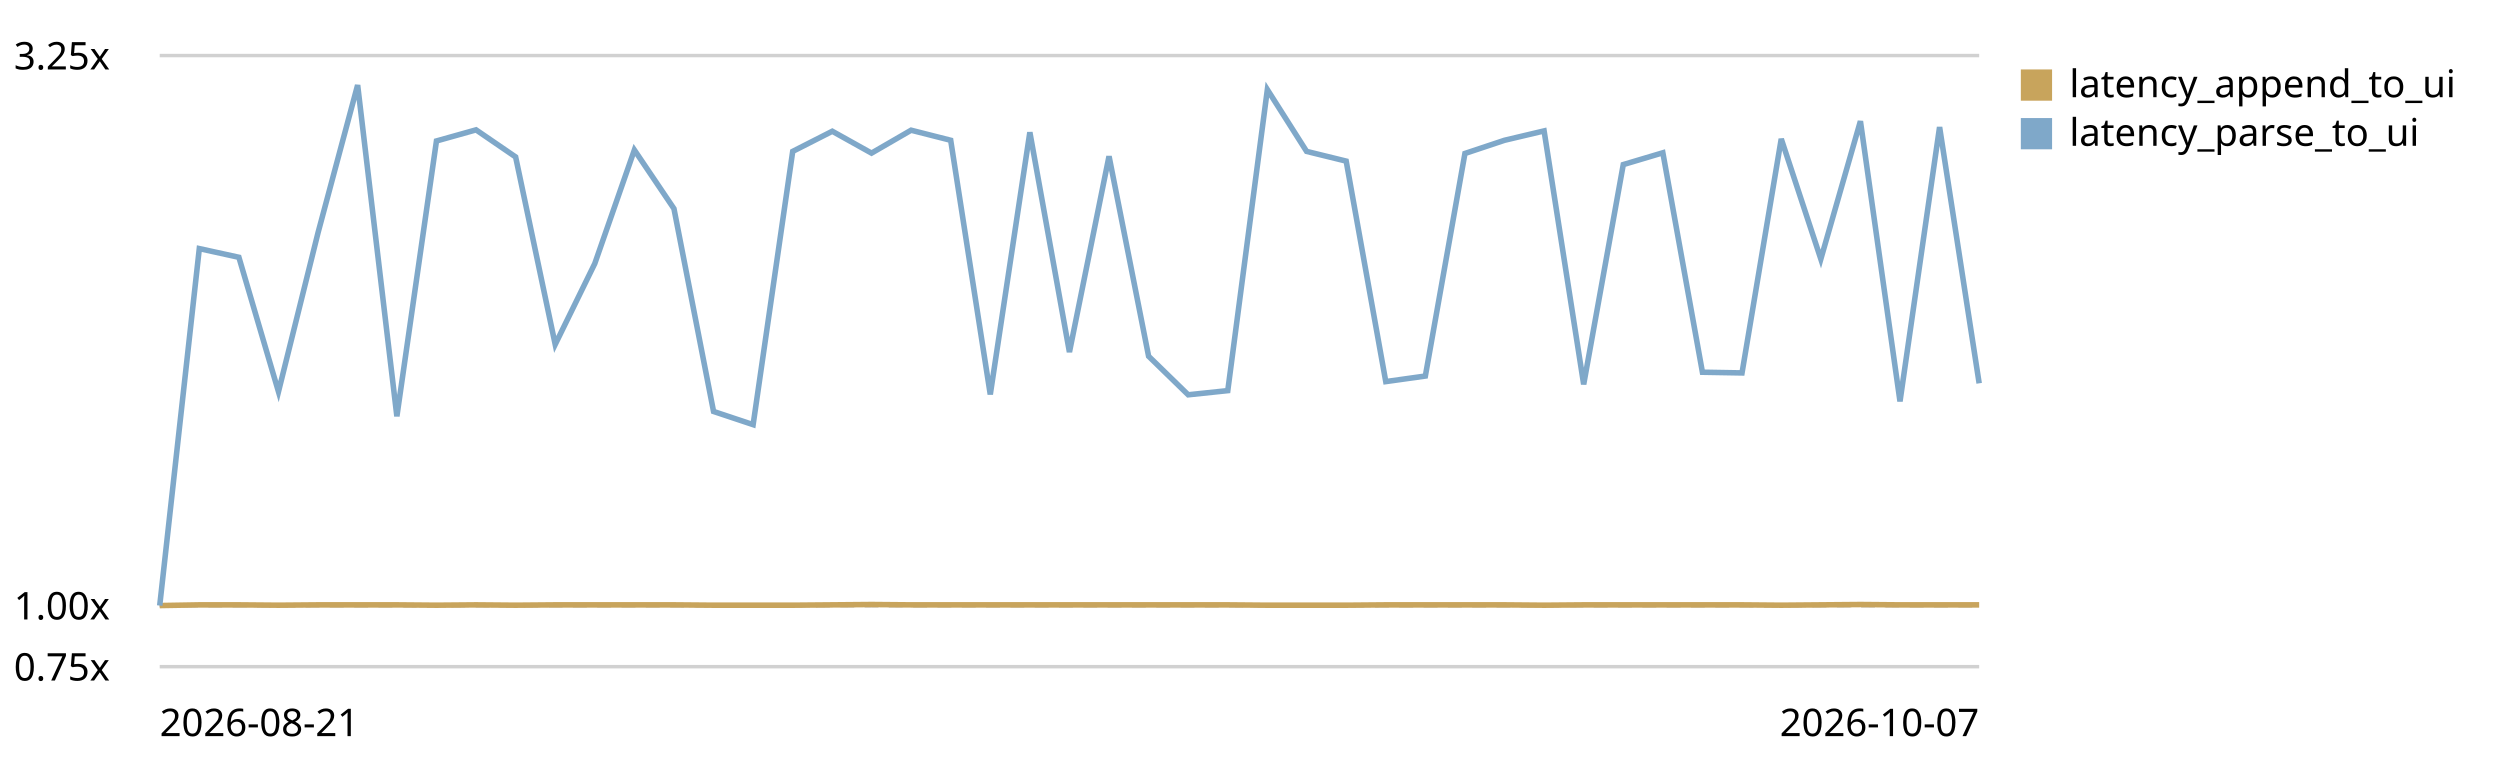
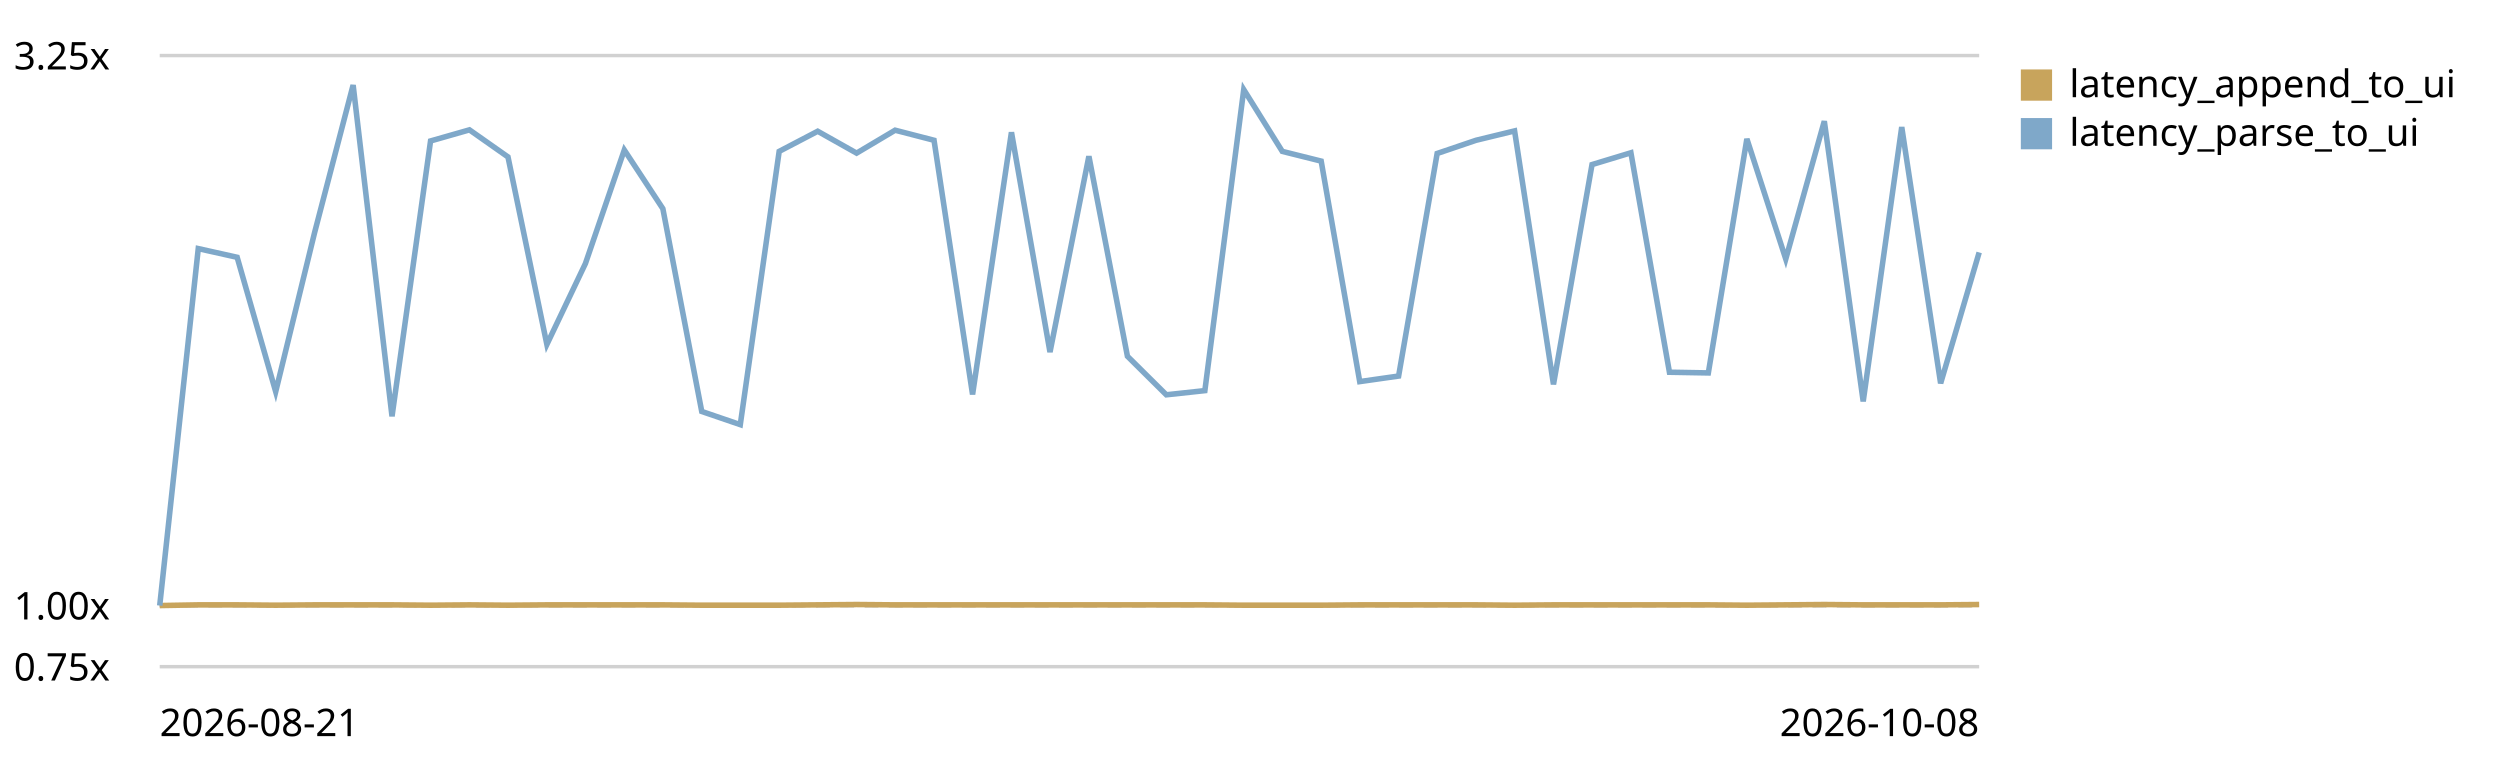
<svg xmlns="http://www.w3.org/2000/svg" viewBox="0 0 720 220" role="img" aria-label="End-to-end latency (log append -&gt; UI slot) trend, relative to the first recorded run">
  <style>text{font:11px system-ui,sans-serif;fill:currentColor}.grid{stroke:currentColor;stroke-opacity:.18}.base{stroke:currentColor;stroke-opacity:.45;stroke-dasharray:4 3}</style>
  <line class="grid" x1="46" y1="192.0" x2="570" y2="192.0" />
  <text x="4" y="196.0">0.75x</text>
  <line class="base" x1="46" y1="174.4" x2="570" y2="174.4" />
  <text x="4" y="178.4">1.00x</text>
  <line class="grid" x1="46" y1="16.0" x2="570" y2="16.0" />
  <text x="4" y="20.0">3.25x</text>
-   <path d="M46.0,174.4 L57.4,174.2 L68.8,174.2 L80.2,174.3 L91.6,174.2 L103.0,174.2 L114.3,174.2 L125.7,174.3 L137.1,174.2 L148.5,174.3 L159.9,174.2 L171.3,174.2 L182.7,174.2 L194.1,174.2 L205.5,174.3 L216.9,174.3 L228.3,174.3 L239.7,174.2 L251.0,174.1 L262.4,174.2 L273.8,174.2 L285.2,174.2 L296.6,174.2 L308.0,174.2 L319.4,174.2 L330.8,174.2 L342.2,174.2 L353.6,174.2 L365.0,174.3 L376.3,174.3 L387.7,174.3 L399.1,174.2 L410.5,174.2 L421.9,174.2 L433.3,174.2 L444.7,174.3 L456.1,174.2 L467.5,174.2 L478.9,174.2 L490.3,174.2 L501.7,174.2 L513.0,174.3 L524.4,174.2 L535.8,174.1 L547.2,174.2 L558.6,174.2 L570.0,174.2" fill="none" stroke="#c8a45c" stroke-width="1.6" />
+   <path d="M46.0,174.4 L57.1,174.2 L68.3,174.2 L79.4,174.3 L90.6,174.2 L101.7,174.2 L112.9,174.2 L124.0,174.3 L135.2,174.2 L146.3,174.3 L157.5,174.2 L168.6,174.2 L179.8,174.2 L190.9,174.2 L202.1,174.3 L213.2,174.3 L224.4,174.3 L235.5,174.2 L246.7,174.1 L257.8,174.2 L269.0,174.2 L280.1,174.2 L291.3,174.2 L302.4,174.2 L313.6,174.2 L324.7,174.2 L335.9,174.2 L347.0,174.2 L358.2,174.3 L369.3,174.3 L380.5,174.3 L391.6,174.2 L402.8,174.2 L413.9,174.2 L425.1,174.2 L436.2,174.3 L447.4,174.2 L458.5,174.2 L469.7,174.2 L480.8,174.2 L492.0,174.2 L503.1,174.3 L514.3,174.2 L525.4,174.1 L536.6,174.2 L547.7,174.2 L558.9,174.2 L570.0,174.1" fill="none" stroke="#c8a45c" stroke-width="1.6" />
  <rect x="582" y="20" width="9" height="9" fill="#c8a45c" />
  <text x="596" y="28">latency_append_to_ui</text>
-   <path d="M46.0,174.4 L57.4,71.6 L68.8,74.1 L80.2,112.8 L91.6,67.0 L103.0,24.5 L114.3,119.9 L125.7,40.6 L137.1,37.4 L148.5,45.2 L159.9,99.2 L171.3,75.9 L182.7,43.2 L194.1,60.1 L205.5,118.5 L216.9,122.3 L228.3,43.6 L239.7,37.8 L251.0,44.1 L262.4,37.5 L273.8,40.4 L285.2,113.6 L296.6,38.1 L308.0,101.4 L319.4,45.0 L330.8,102.6 L342.2,113.7 L353.6,112.5 L365.0,25.8 L376.3,43.6 L387.7,46.4 L399.1,109.9 L410.5,108.3 L421.9,44.2 L433.3,40.4 L444.7,37.7 L456.1,110.7 L467.5,47.4 L478.9,44.0 L490.3,107.2 L501.7,107.4 L513.0,40.0 L524.4,74.6 L535.8,34.9 L547.2,115.6 L558.6,36.6 L570.0,110.4" fill="none" stroke="#7fa8c9" stroke-width="1.6" />
+   <path d="M46.0,174.4 L57.1,71.6 L68.3,74.1 L79.4,112.8 L90.6,67.0 L101.7,24.5 L112.9,119.9 L124.0,40.6 L135.2,37.4 L146.3,45.2 L157.5,99.2 L168.6,75.9 L179.8,43.2 L190.9,60.1 L202.1,118.5 L213.2,122.3 L224.4,43.6 L235.5,37.8 L246.7,44.1 L257.8,37.5 L269.0,40.4 L280.1,113.6 L291.3,38.1 L302.4,101.4 L313.6,45.0 L324.7,102.6 L335.9,113.7 L347.0,112.5 L358.2,25.8 L369.3,43.6 L380.5,46.4 L391.6,109.9 L402.8,108.3 L413.9,44.2 L425.1,40.4 L436.2,37.7 L447.4,110.7 L458.5,47.4 L469.7,44.0 L480.8,107.2 L492.0,107.4 L503.1,40.0 L514.3,74.6 L525.4,34.9 L536.6,115.6 L547.7,36.6 L558.9,110.4 L570.0,72.7" fill="none" stroke="#7fa8c9" stroke-width="1.6" />
  <rect x="582" y="34" width="9" height="9" fill="#7fa8c9" />
  <text x="596" y="42">latency_parse_to_ui</text>
  <text x="46" y="212">2026-08-21</text>
-   <text x="570" y="212" text-anchor="end">2026-10-07</text>
+   <text x="570" y="212" text-anchor="end">2026-10-08</text>
</svg>
